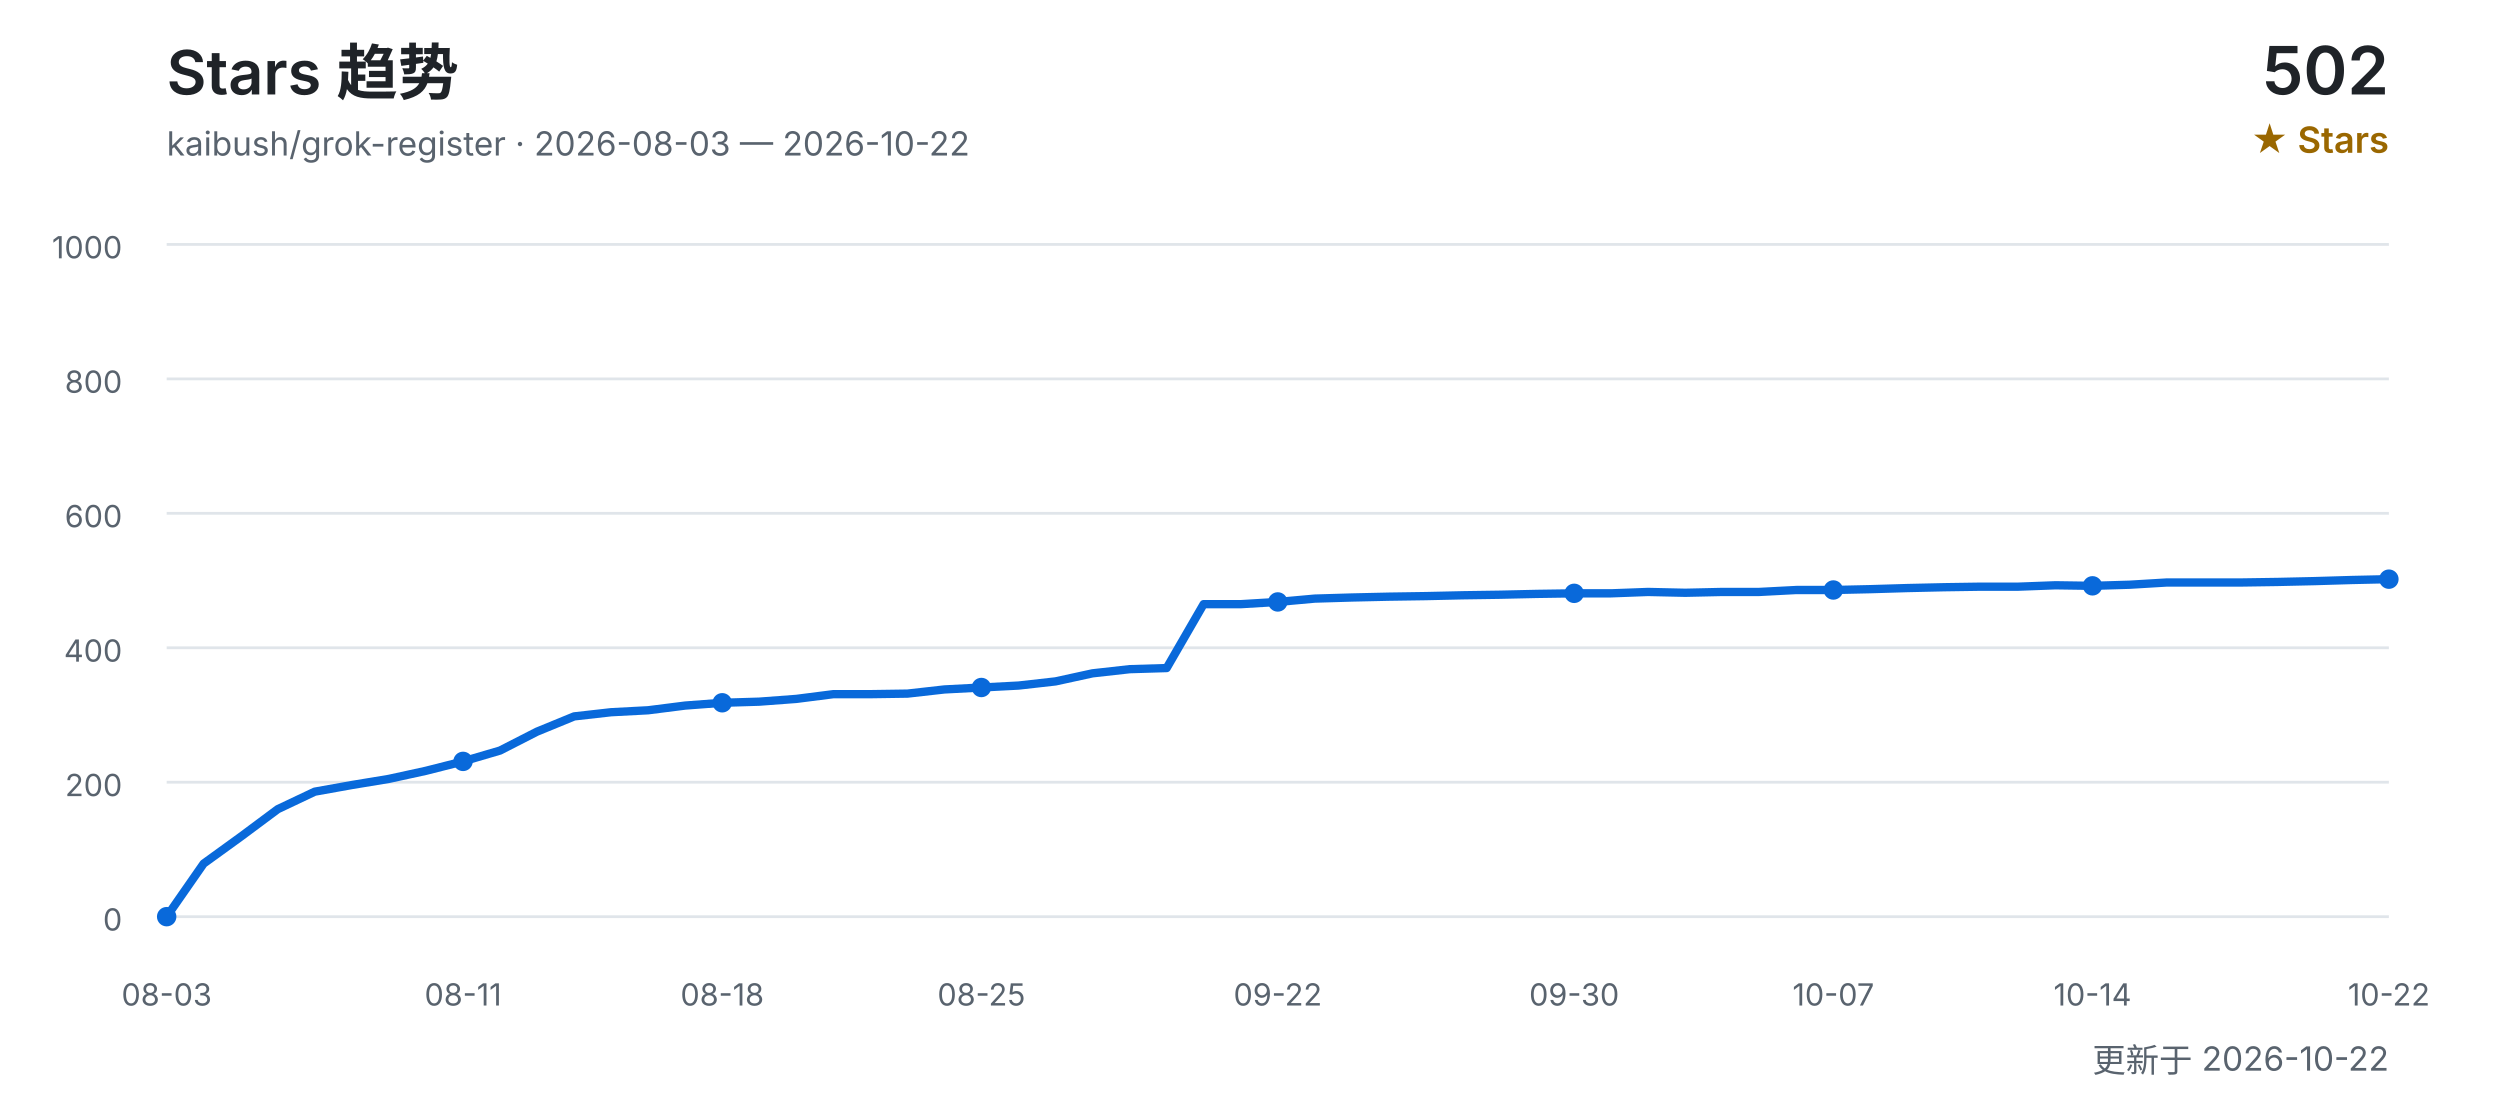
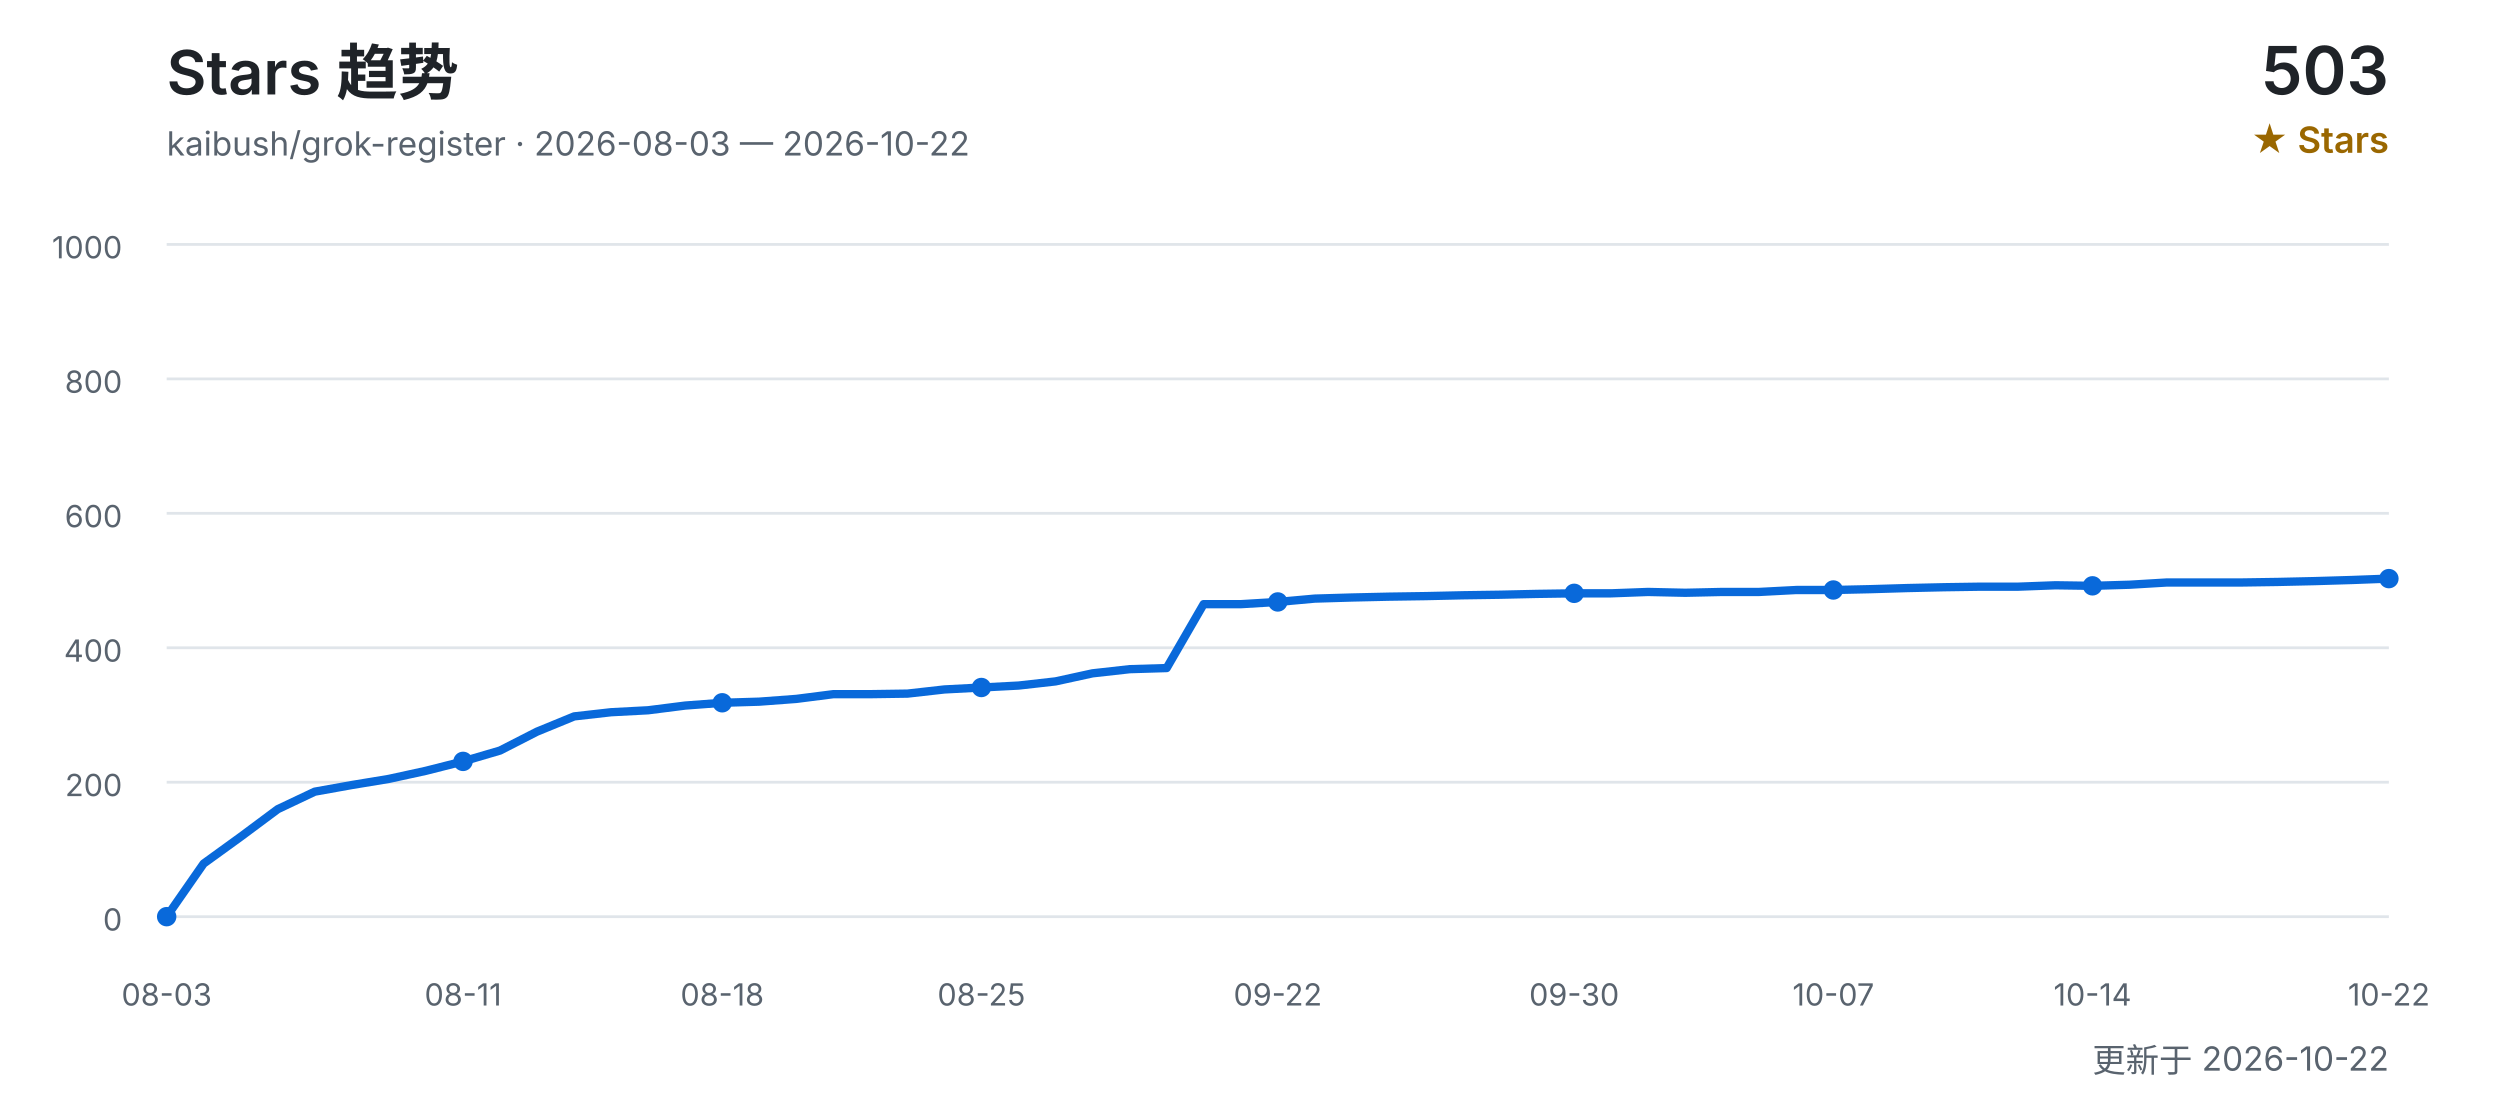
<svg xmlns="http://www.w3.org/2000/svg" width="900" height="400" viewBox="0 0 900 400" role="img" aria-labelledby="title desc">
  <defs>
    <style>
      text { font-family: Inter, "Segoe UI", Arial, "Noto Sans CJK SC", sans-serif; }
      .title { fill: #1f2328; font-size: 22px; font-weight: 600; }
      .subtitle { fill: #59636e; font-size: 12px; }
      .count { fill: #1f2328; font-size: 24px; font-weight: 600; }
      .count-label { fill: #9a6700; font-size: 13px; font-weight: 600; }
      .grid { stroke: #d0d7de; stroke-width: 1; opacity: 0.65; }
      .axis { fill: #59636e; font-size: 11px; }
      .line { fill: none; stroke: #0969da; stroke-width: 3; stroke-linecap: round; stroke-linejoin: round; }
      .point { fill: #0969da; }
    </style>
  </defs>
  <text x="60" y="34" class="title">Stars 趋势</text>
  <text x="60" y="56" class="subtitle">kaibush/grok-register · 2026-08-03 — 2026-10-22</text>
-   <text x="860" y="34" class="count" text-anchor="end">502</text>
+   <text x="860" y="34" class="count" text-anchor="end">503</text>
  <text x="860" y="55" class="count-label" text-anchor="end">★ Stars</text>
  <line x1="60" y1="330.0" x2="860" y2="330.0" class="grid" />
  <text x="44" y="335.0" class="axis" text-anchor="end">0</text>
  <line x1="60" y1="281.6" x2="860" y2="281.6" class="grid" />
  <text x="44" y="286.6" class="axis" text-anchor="end">200</text>
  <line x1="60" y1="233.2" x2="860" y2="233.2" class="grid" />
  <text x="44" y="238.2" class="axis" text-anchor="end">400</text>
  <line x1="60" y1="184.8" x2="860" y2="184.8" class="grid" />
  <text x="44" y="189.8" class="axis" text-anchor="end">600</text>
  <line x1="60" y1="136.4" x2="860" y2="136.4" class="grid" />
  <text x="44" y="141.4" class="axis" text-anchor="end">800</text>
  <line x1="60" y1="88.0" x2="860" y2="88.0" class="grid" />
  <text x="44" y="93.0" class="axis" text-anchor="end">1000</text>
-   <polyline points="60.0,330.0 73.3,310.9 86.7,301.2 100.0,291.3 113.3,285.0 126.7,282.6 140.0,280.4 153.3,277.5 166.7,274.1 180.0,270.2 193.3,263.4 206.7,257.9 220.0,256.4 233.3,255.7 246.7,254.0 260.0,253.0 273.3,252.6 286.7,251.6 300.0,249.9 313.3,249.9 326.7,249.7 340.0,248.2 353.3,247.5 366.7,246.8 380.0,245.3 393.3,242.4 406.7,240.9 420.0,240.5 433.3,217.5 446.7,217.5 460.0,216.7 473.3,215.5 486.7,215.1 500.0,214.8 513.3,214.6 526.7,214.3 540.0,214.1 553.3,213.8 566.7,213.6 580.0,213.6 593.3,213.1 606.7,213.4 620.0,213.1 633.3,213.1 646.7,212.4 660.0,212.4 673.3,212.1 686.7,211.7 700.0,211.4 713.3,211.2 726.7,211.2 740.0,210.7 753.3,210.9 766.7,210.5 780.0,209.7 793.3,209.7 806.7,209.7 820.0,209.5 833.3,209.2 846.7,208.8 860.0,208.5" class="line" />
+   <polyline points="60.0,330.0 73.3,310.9 86.7,301.2 100.0,291.3 113.3,285.0 126.7,282.6 140.0,280.4 153.3,277.5 166.7,274.1 180.0,270.2 193.3,263.4 206.7,257.9 220.0,256.4 233.3,255.7 246.7,254.0 260.0,253.0 273.3,252.6 286.7,251.6 300.0,249.9 313.3,249.9 326.7,249.7 340.0,248.2 353.3,247.5 366.7,246.8 380.0,245.3 393.3,242.4 406.7,240.9 420.0,240.5 433.3,217.5 446.7,217.5 460.0,216.7 473.3,215.5 486.7,215.1 500.0,214.8 513.3,214.6 526.7,214.3 540.0,214.1 553.3,213.8 566.7,213.6 580.0,213.6 593.3,213.1 606.7,213.4 620.0,213.1 633.3,213.1 646.7,212.4 660.0,212.4 673.3,212.1 686.7,211.7 700.0,211.4 713.3,211.2 726.7,211.2 740.0,210.7 753.3,210.9 766.7,210.5 780.0,209.7 793.3,209.7 806.7,209.7 820.0,209.5 833.3,209.2 846.7,208.8 860.0,208.3" class="line" />
  <text x="60.0" y="362" class="axis" text-anchor="middle">08-03</text>
  <circle cx="60.0" cy="330.0" r="3.5" class="point" />
  <text x="166.7" y="362" class="axis" text-anchor="middle">08-11</text>
  <circle cx="166.7" cy="274.1" r="3.5" class="point" />
  <text x="260.0" y="362" class="axis" text-anchor="middle">08-18</text>
  <circle cx="260.0" cy="253.0" r="3.5" class="point" />
  <text x="353.3" y="362" class="axis" text-anchor="middle">08-25</text>
  <circle cx="353.3" cy="247.5" r="3.5" class="point" />
  <text x="460.0" y="362" class="axis" text-anchor="middle">09-22</text>
  <circle cx="460.0" cy="216.7" r="3.5" class="point" />
  <text x="566.7" y="362" class="axis" text-anchor="middle">09-30</text>
  <circle cx="566.7" cy="213.6" r="3.5" class="point" />
  <text x="660.0" y="362" class="axis" text-anchor="middle">10-07</text>
  <circle cx="660.0" cy="212.4" r="3.5" class="point" />
  <text x="753.3" y="362" class="axis" text-anchor="middle">10-14</text>
  <circle cx="753.3" cy="210.9" r="3.5" class="point" />
  <text x="860.0" y="362" class="axis" text-anchor="middle">10-22</text>
-   <circle cx="860.0" cy="208.5" r="3.5" class="point" />
+   <circle cx="860.0" cy="208.3" r="3.5" class="point" />
  <text x="860" y="386" class="subtitle" text-anchor="end">更新于 2026-10-22</text>
</svg>
